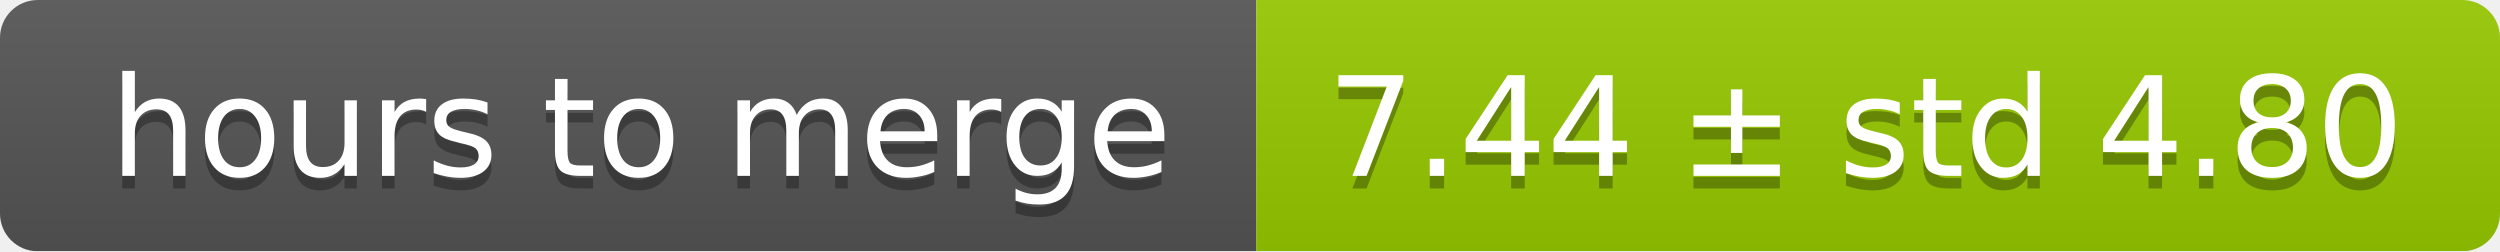
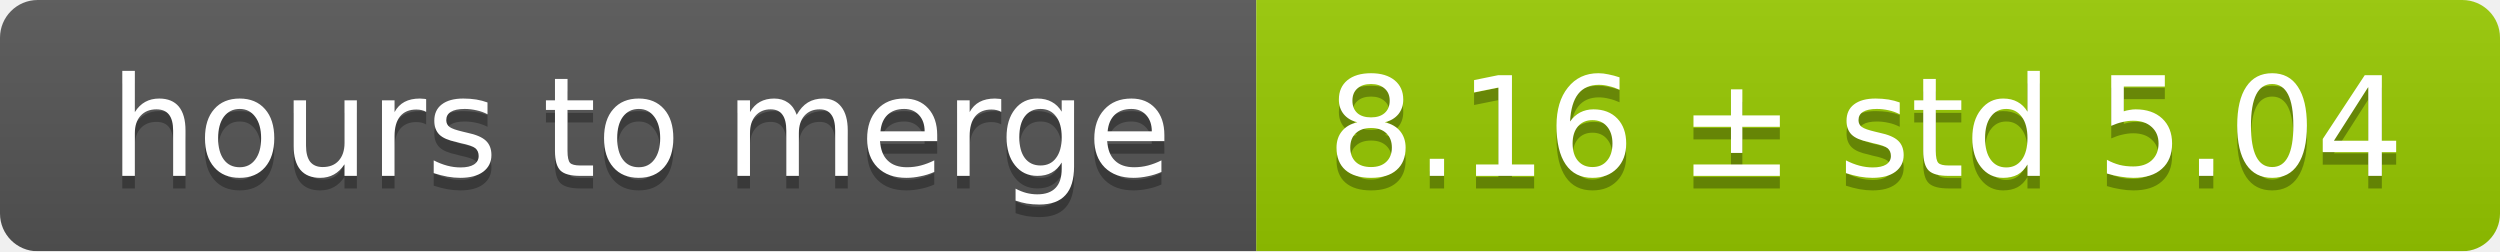
<svg xmlns="http://www.w3.org/2000/svg" width="199" height="20">
  <linearGradient id="smooth" x2="0" y2="100%">
    <stop offset="0" stop-color="#bbb" stop-opacity=".1" />
    <stop offset="1" stop-opacity=".1" />
  </linearGradient>
  <mask id="round">
    <rect width="199" height="20" rx="3" fill="#fff" />
  </mask>
  <g mask="url(#round)">
    <rect width="100" height="20" fill="#555" />
    <rect x="100" width="99" height="20" fill="#97ca00" />
    <rect width="199" height="20" fill="url(#smooth)" />
  </g>
  <g fill="#fff" text-anchor="middle" font-family="DejaVu Sans,Verdana,Geneva,sans-serif" font-size="11">
    <text x="51" y="15" fill="#010101" fill-opacity=".3">hours to merge</text>
    <text x="51" y="14">hours to merge</text>
-     <text x="148.5" y="15" fill="#010101" fill-opacity=".3">7.44 ± std 4.80</text>
-     <text x="148.5" y="14">7.44 ± std 4.80</text>
+     <text x="148.5" y="15" fill="#010101" fill-opacity=".3">8.16 ± std 5.04</text>
+     <text x="148.5" y="14">8.16 ± std 5.04</text>
  </g>
</svg>
